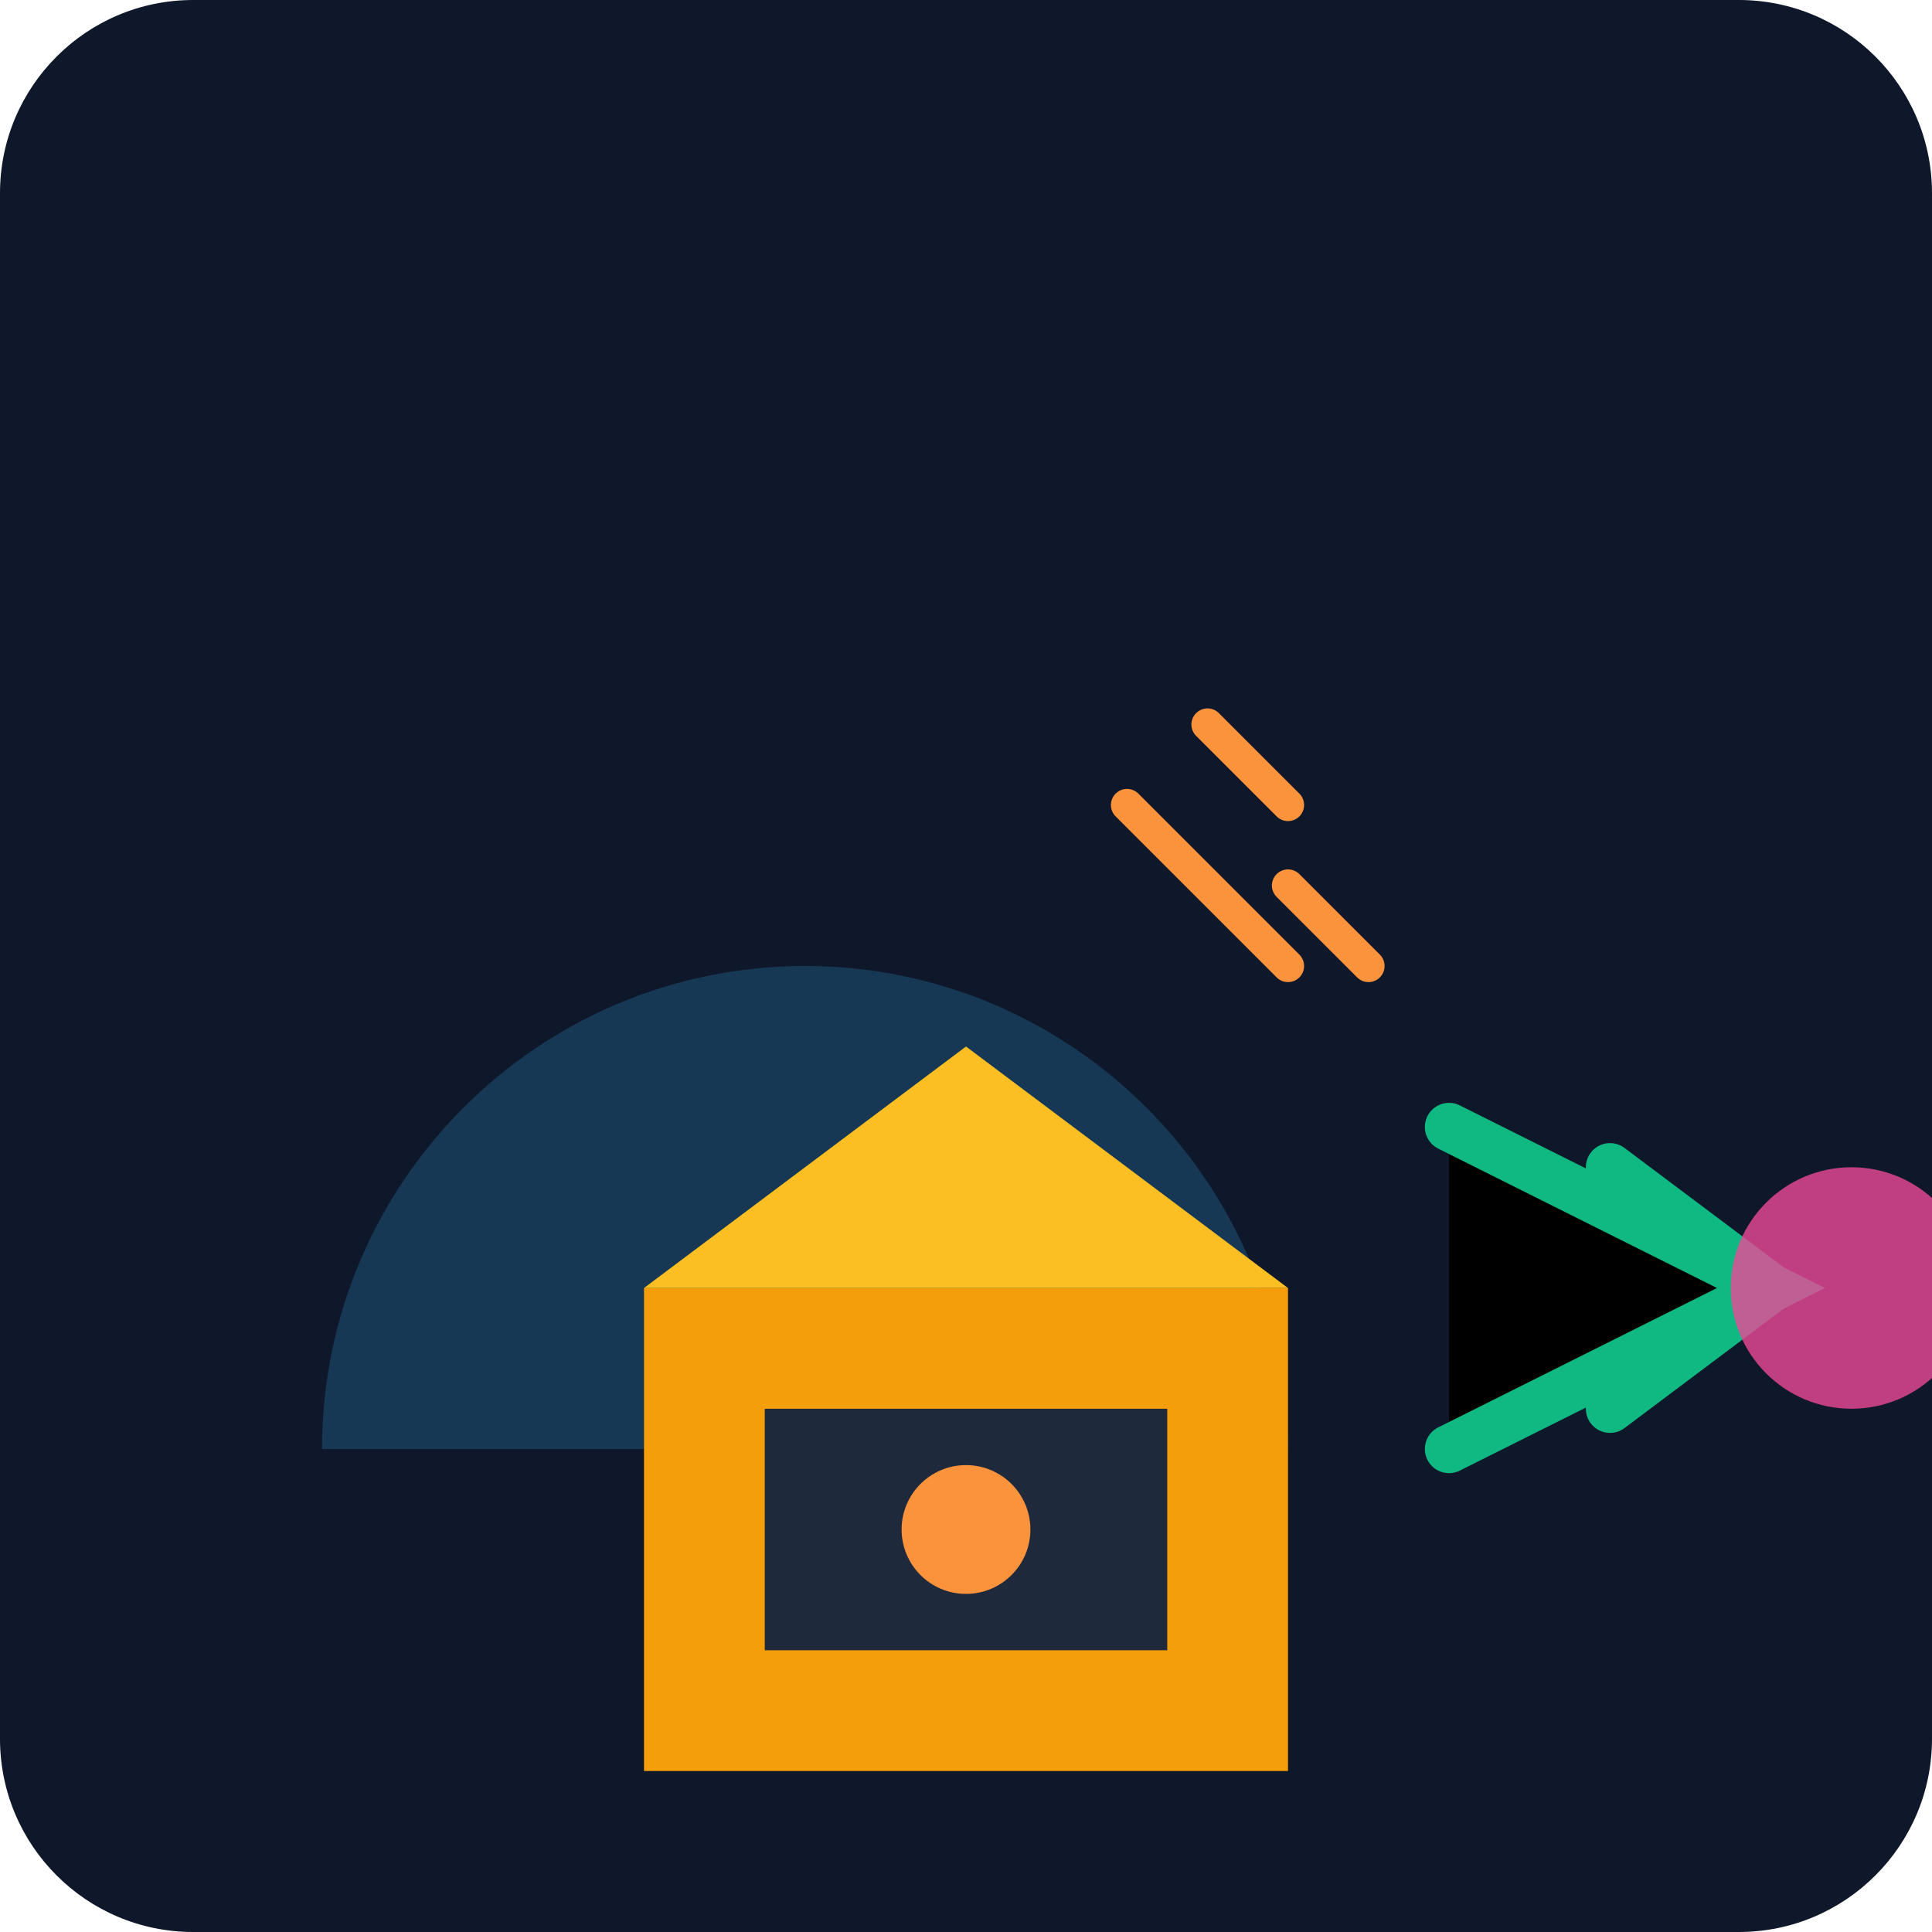
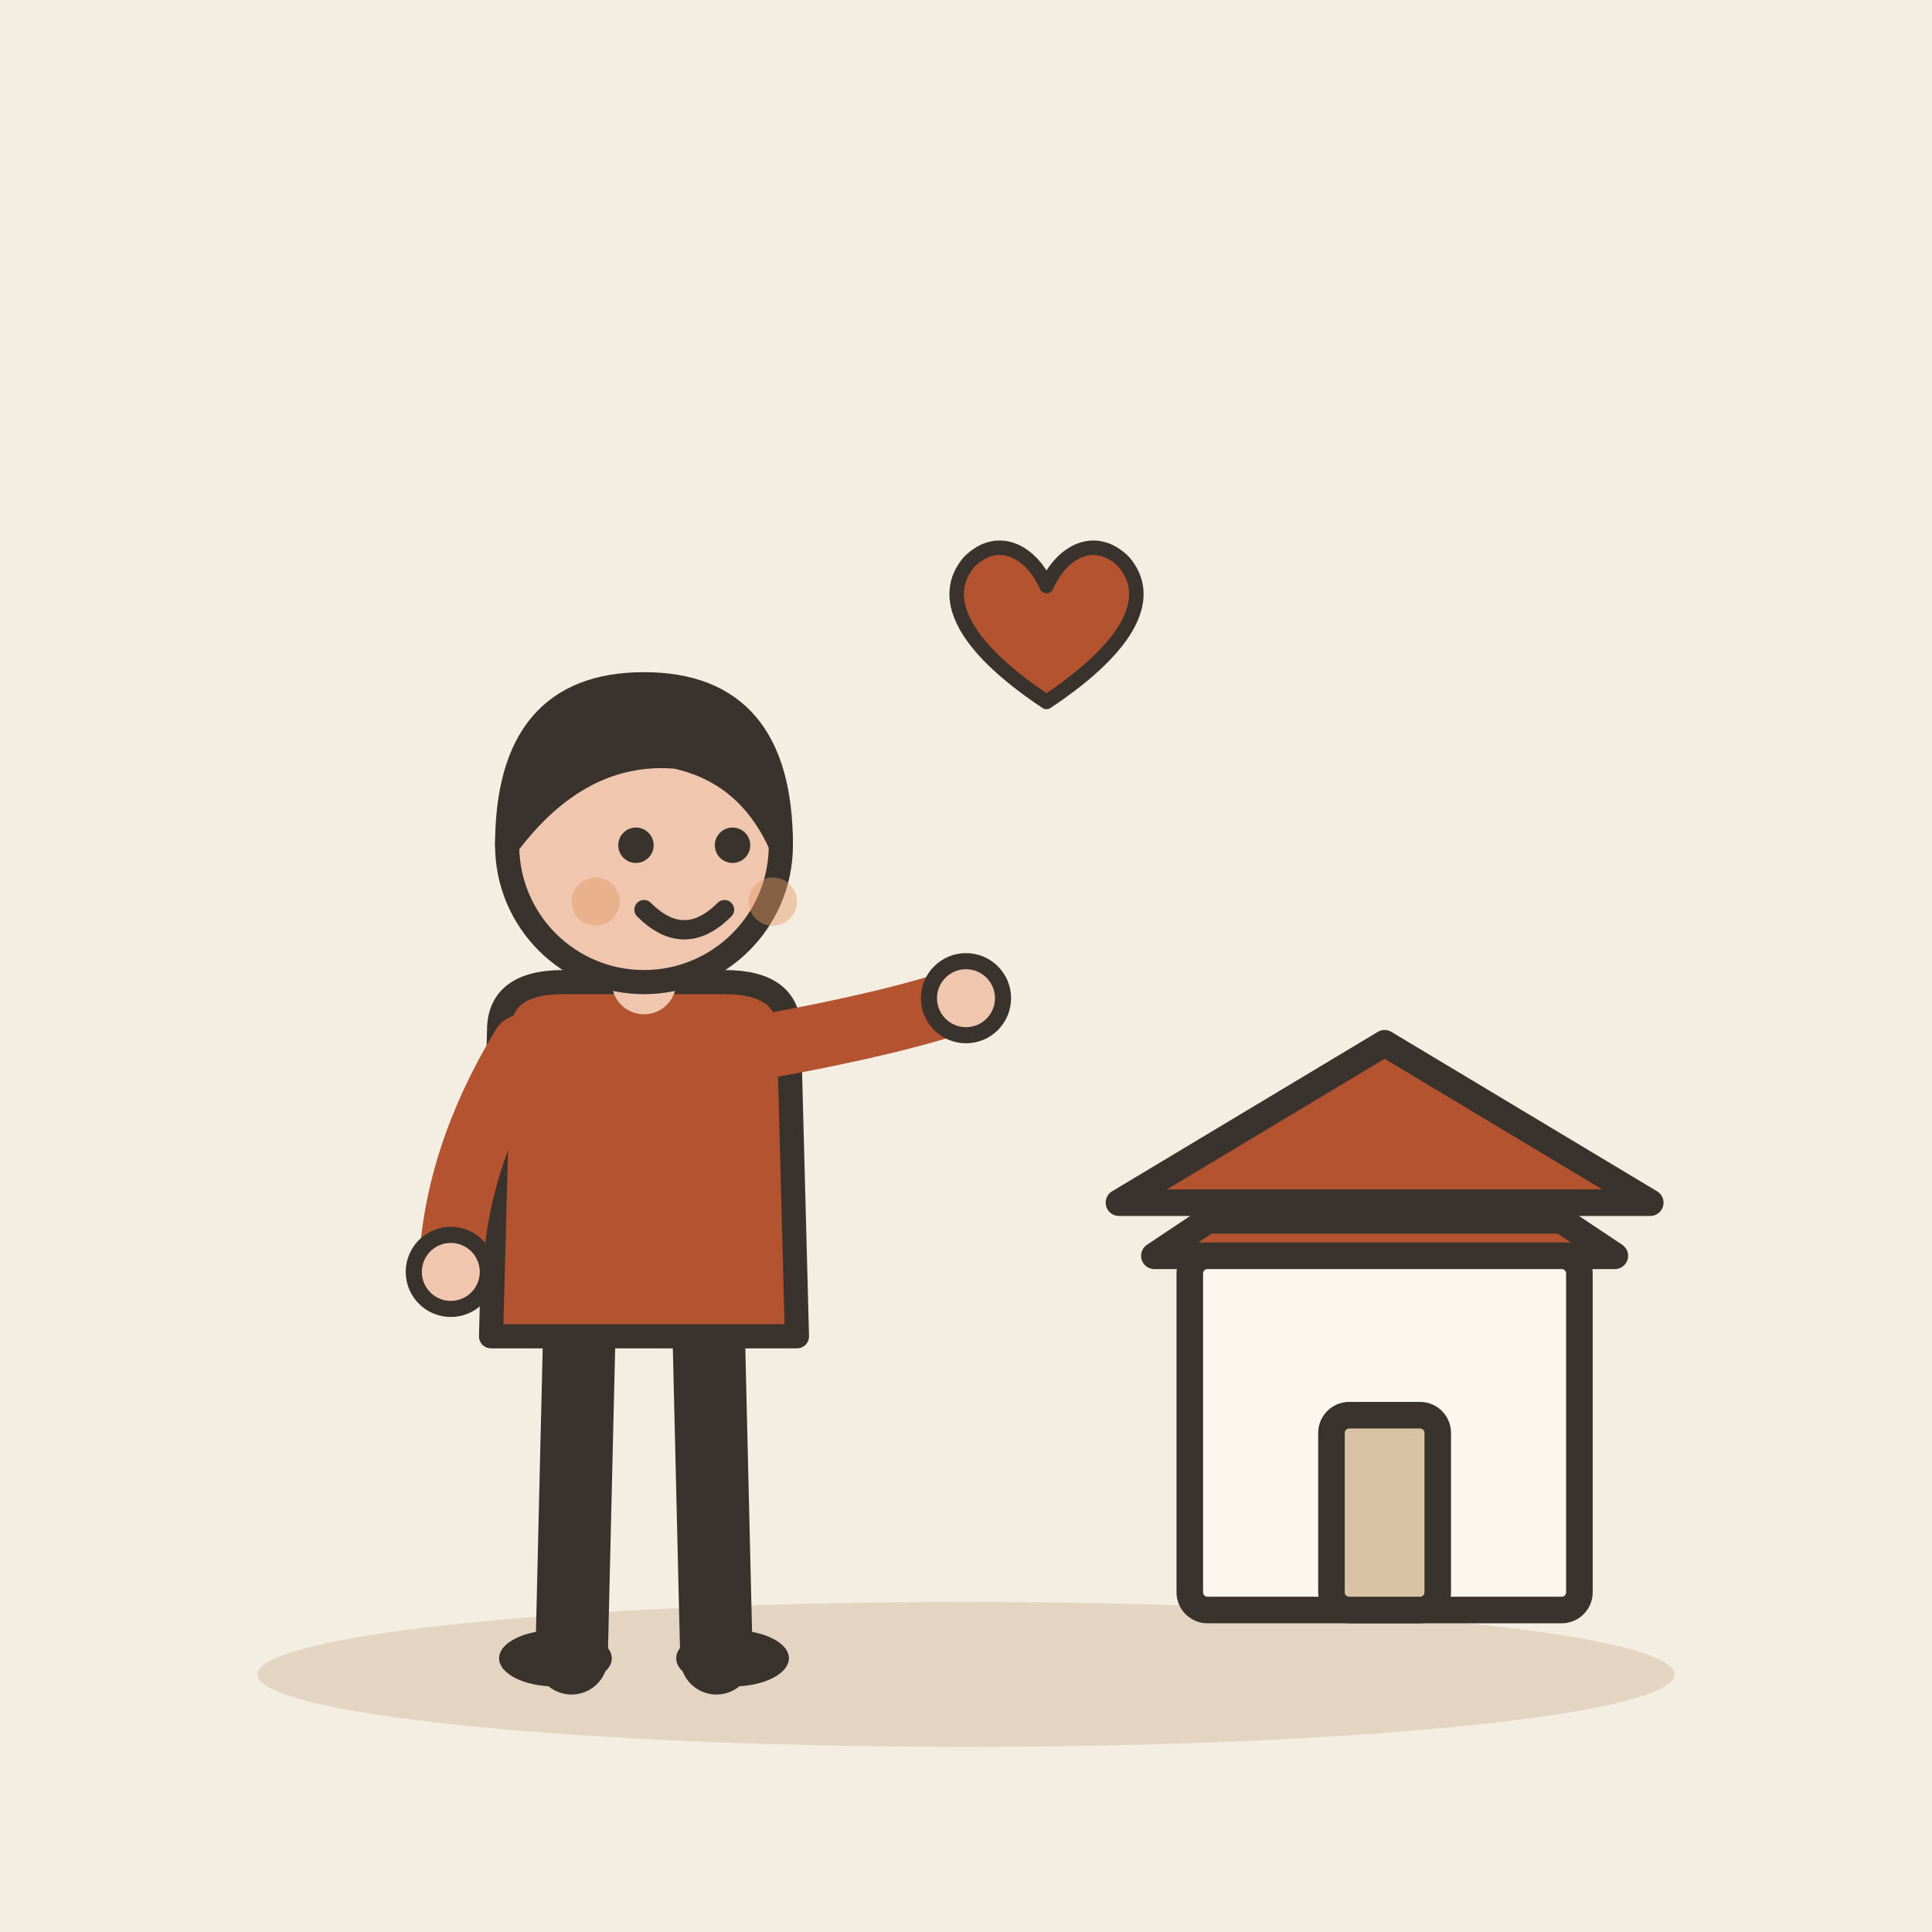
- <svg xmlns="http://www.w3.org/2000/svg" viewBox="0 0 240 240">
-   <defs>
-     <linearGradient id="bg" x1="0" y1="0" x2="0" y2="240">
-       <stop offset="0%" stop-color="#0f172a" />
-       <stop offset="100%" stop-color="#1e293b" />
-     </linearGradient>
-   </defs>
-   <rect width="240" height="240" rx="24" fill="url(#bg)" />
-   <g transform="translate(40, 60)">
-     <path d="M120 120c0-33.1-26.9-60-60-60S0 86.9 0 120h120z" fill="#38bdf8" opacity="0.2" />
-     <path d="M40 100h80v60H40z" fill="#f59e0b" />
-     <path d="M40 100l40-30 40 30" fill="#fbbf24" />
-     <path d="M55 115h50v30H55z" fill="#1e293b" />
-     <circle cx="80" cy="130" r="8" fill="#fb923c" />
-     <path d="M140 80l40 20-40 20" stroke="#10b981" stroke-width="6" stroke-linecap="round" />
-     <path d="M180 100l-20 15" stroke="#10b981" stroke-width="6" stroke-linecap="round" />
-     <path d="M180 100l-20 -15" stroke="#10b981" stroke-width="6" stroke-linecap="round" />
-     <circle cx="190" cy="100" r="15" fill="#ec4899" opacity="0.8" />
-     <path d="M100 40l20 20" stroke="#fb923c" stroke-width="4" stroke-linecap="round" />
-     <path d="M110 30l10 10" stroke="#fb923c" stroke-width="4" stroke-linecap="round" />
-     <path d="M120 50l10 10" stroke="#fb923c" stroke-width="4" stroke-linecap="round" />
+ <svg xmlns="http://www.w3.org/2000/svg" viewBox="0 0 240 240" data-style="editorial">
+   <rect width="240" height="240" fill="#F4EDE2" />
+   <ellipse cx="120" cy="208" rx="88" ry="9" fill="#E3D5C1" />
+   <g transform="translate(80 206)">
+     <path d="M-8 -42L-9 0" stroke="#3A332D" stroke-width="9" stroke-linecap="round" fill="none" />
+     <path d="M8 -42L9 0" stroke="#3A332D" stroke-width="9" stroke-linecap="round" fill="none" />
+     <ellipse cx="-11" cy="0" rx="7" ry="3.5" fill="#3A332D" />
+     <ellipse cx="11" cy="0" rx="7" ry="3.5" fill="#3A332D" />
+     <path d="M-18 -78Q-18 -84 -10 -84L10 -84Q18 -84 18 -78L19 -40L-19 -40Z" fill="#B4532F" stroke="#3A332D" stroke-width="3" stroke-linecap="round" stroke-linejoin="round" />
+     <path d="M-15 -76Q-23.5 -62 -24 -48" fill="none" stroke="#B4532F" stroke-width="8" stroke-linecap="round" stroke-linejoin="round" />
+     <circle cx="-24" cy="-48" r="4.6" fill="#F0C7AE" stroke="#3A332D" stroke-linecap="round" stroke-linejoin="round" stroke-width="2" />
+     <path d="M15 -76Q31.5 -79 40 -82" fill="none" stroke="#B4532F" stroke-width="8" stroke-linecap="round" stroke-linejoin="round" />
+     <circle cx="40" cy="-82" r="4.6" fill="#F0C7AE" stroke="#3A332D" stroke-linecap="round" stroke-linejoin="round" stroke-width="2" />
+     <path d="M0 -84L0 -88" stroke="#F0C7AE" stroke-width="8" stroke-linecap="round" fill="none" />
+     <circle cx="0" cy="-101" r="17" fill="#F0C7AE" stroke="#3A332D" stroke-width="3" stroke-linecap="round" stroke-linejoin="round" />
+     <path d="M-17 -101Q-17 -121 0 -121Q17 -121 17 -101Q13 -110 4 -112Q-8 -113 -17 -101Z" fill="#3A332D" stroke="#3A332D" stroke-width="3" stroke-linecap="round" stroke-linejoin="round" />
+     <circle cx="-1" cy="-101" r="2.2" fill="#3A332D" />
+     <circle cx="11" cy="-101" r="2.2" fill="#3A332D" />
+     <path d="M0 -93Q5 -88 10 -93" fill="none" stroke="#3A332D" stroke-width="2.4" stroke-linecap="round" stroke-linejoin="round" />
+     <circle cx="-6" cy="-94" r="3" fill="#E39A62" opacity="0.45" />
+     <circle cx="16" cy="-94" r="3" fill="#E39A62" opacity="0.45" />
+   </g>
+   <g transform="translate(172 200) scale(1.1 1.1)">
+     <path d="M-26 -40L26 -40L20 -44L-20 -44Z" fill="#B4532F" stroke="#3A332D" stroke-width="3" stroke-linecap="round" stroke-linejoin="round" />
+     <rect x="-22" y="-40" width="44" height="40" rx="2" fill="#FBF6EE" stroke="#3A332D" stroke-width="3" stroke-linecap="round" stroke-linejoin="round" />
+     <path d="M-30 -46L0 -64L30 -46Z" fill="#B4532F" stroke="#3A332D" stroke-width="3" stroke-linecap="round" stroke-linejoin="round" />
+     <rect x="-6" y="-22" width="12" height="22" rx="2" fill="#D8C3A5" stroke="#3A332D" stroke-width="3" stroke-linecap="round" stroke-linejoin="round" />
+   </g>
+   <g transform="translate(130 80) scale(0.6 0.6)">
+     <path d="M0 12C-18 0 -22 -10 -16 -17C-10 -23 -3 -19 0 -12C3 -19 10 -23 16 -17C22 -10 18 0 0 12Z" fill="#B4532F" stroke="#3A332D" stroke-width="3" stroke-linecap="round" stroke-linejoin="round" />
  </g>
</svg>
